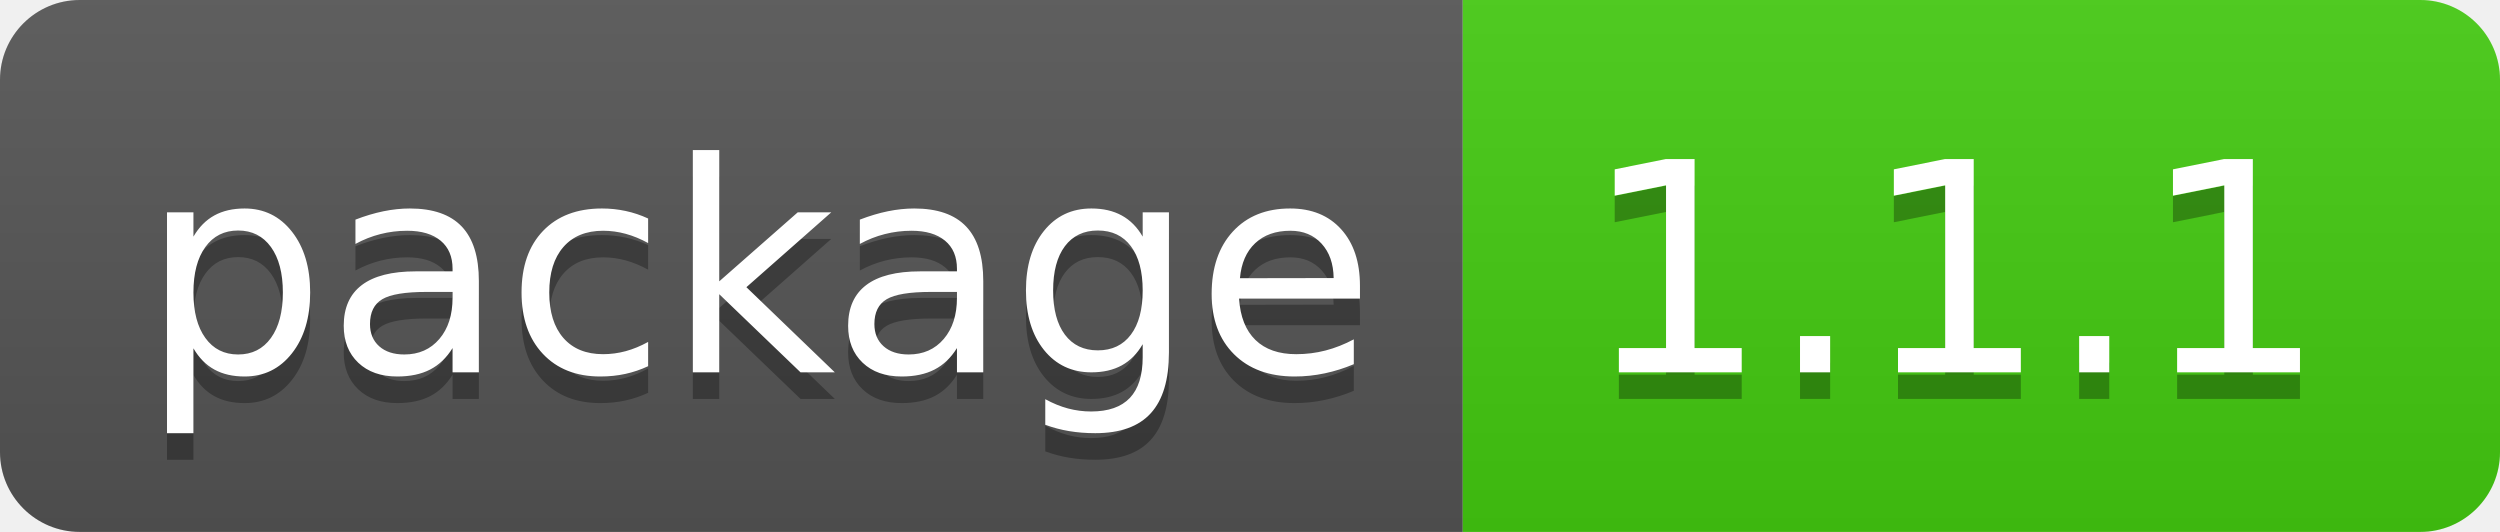
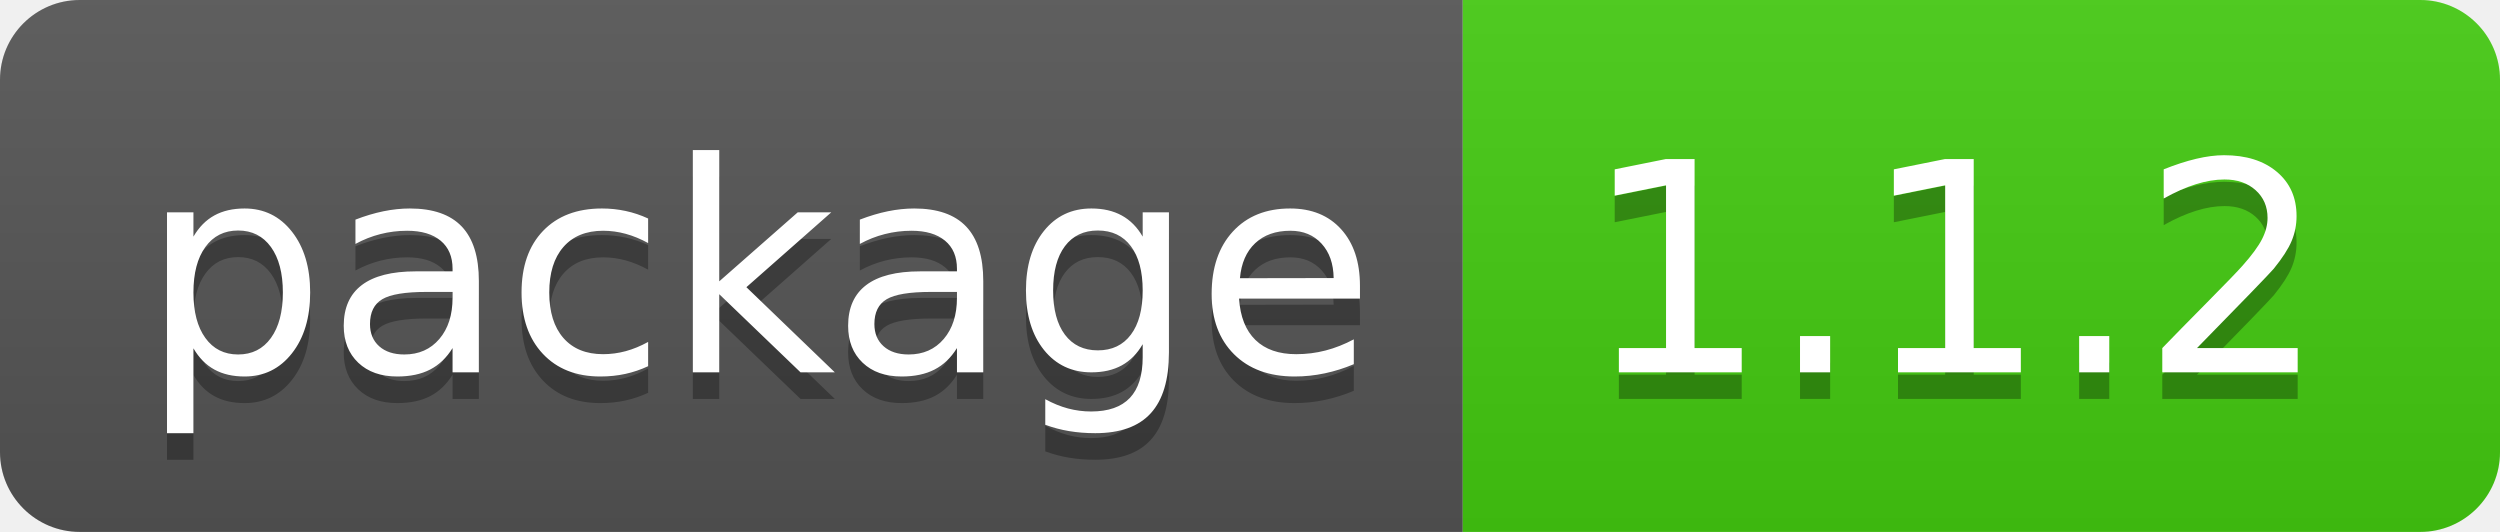
- <svg xmlns="http://www.w3.org/2000/svg" width="94" height="20" role="img" aria-label="package: 1.1.1">
+ <svg xmlns="http://www.w3.org/2000/svg" width="94" height="20" role="img" aria-label="package: 1.1.2">
  <linearGradient id="s" x2="0" y2="100%">
    <stop offset="0" stop-color="#bbb" stop-opacity=".1" />
    <stop offset="1" stop-opacity=".1" />
  </linearGradient>
  <clipPath id="r">
    <rect width="94" height="20" rx="3" fill="#fff" />
  </clipPath>
  <g clip-path="url(#r)">
    <rect width="55" height="20" fill="#555" />
    <rect x="55" width="39" height="20" fill="#4c1" />
    <rect width="94" height="20" fill="url(#s)" />
  </g>
  <g fill="#fff" text-anchor="middle" font-family="Verdana,Geneva,DejaVu Sans,sans-serif" text-rendering="geometricPrecision" font-size="110">
    <text aria-hidden="true" x="285" y="150" fill="#010101" fill-opacity=".3" transform="scale(.1)" textLength="450">package</text>
    <text x="285" y="140" transform="scale(.1)" fill="#fff" textLength="450">package</text>
-     <text aria-hidden="true" x="735" y="150" fill="#010101" fill-opacity=".3" transform="scale(.1)" textLength="290">1.1.1</text>
-     <text x="735" y="140" transform="scale(.1)" fill="#fff" textLength="290">1.1.1</text>
+     <text aria-hidden="true" x="735" y="150" fill="#010101" fill-opacity=".3" transform="scale(.1)" textLength="290">1.1.2</text>
+     <text x="735" y="140" transform="scale(.1)" fill="#fff" textLength="290">1.1.2</text>
  </g>
</svg>
